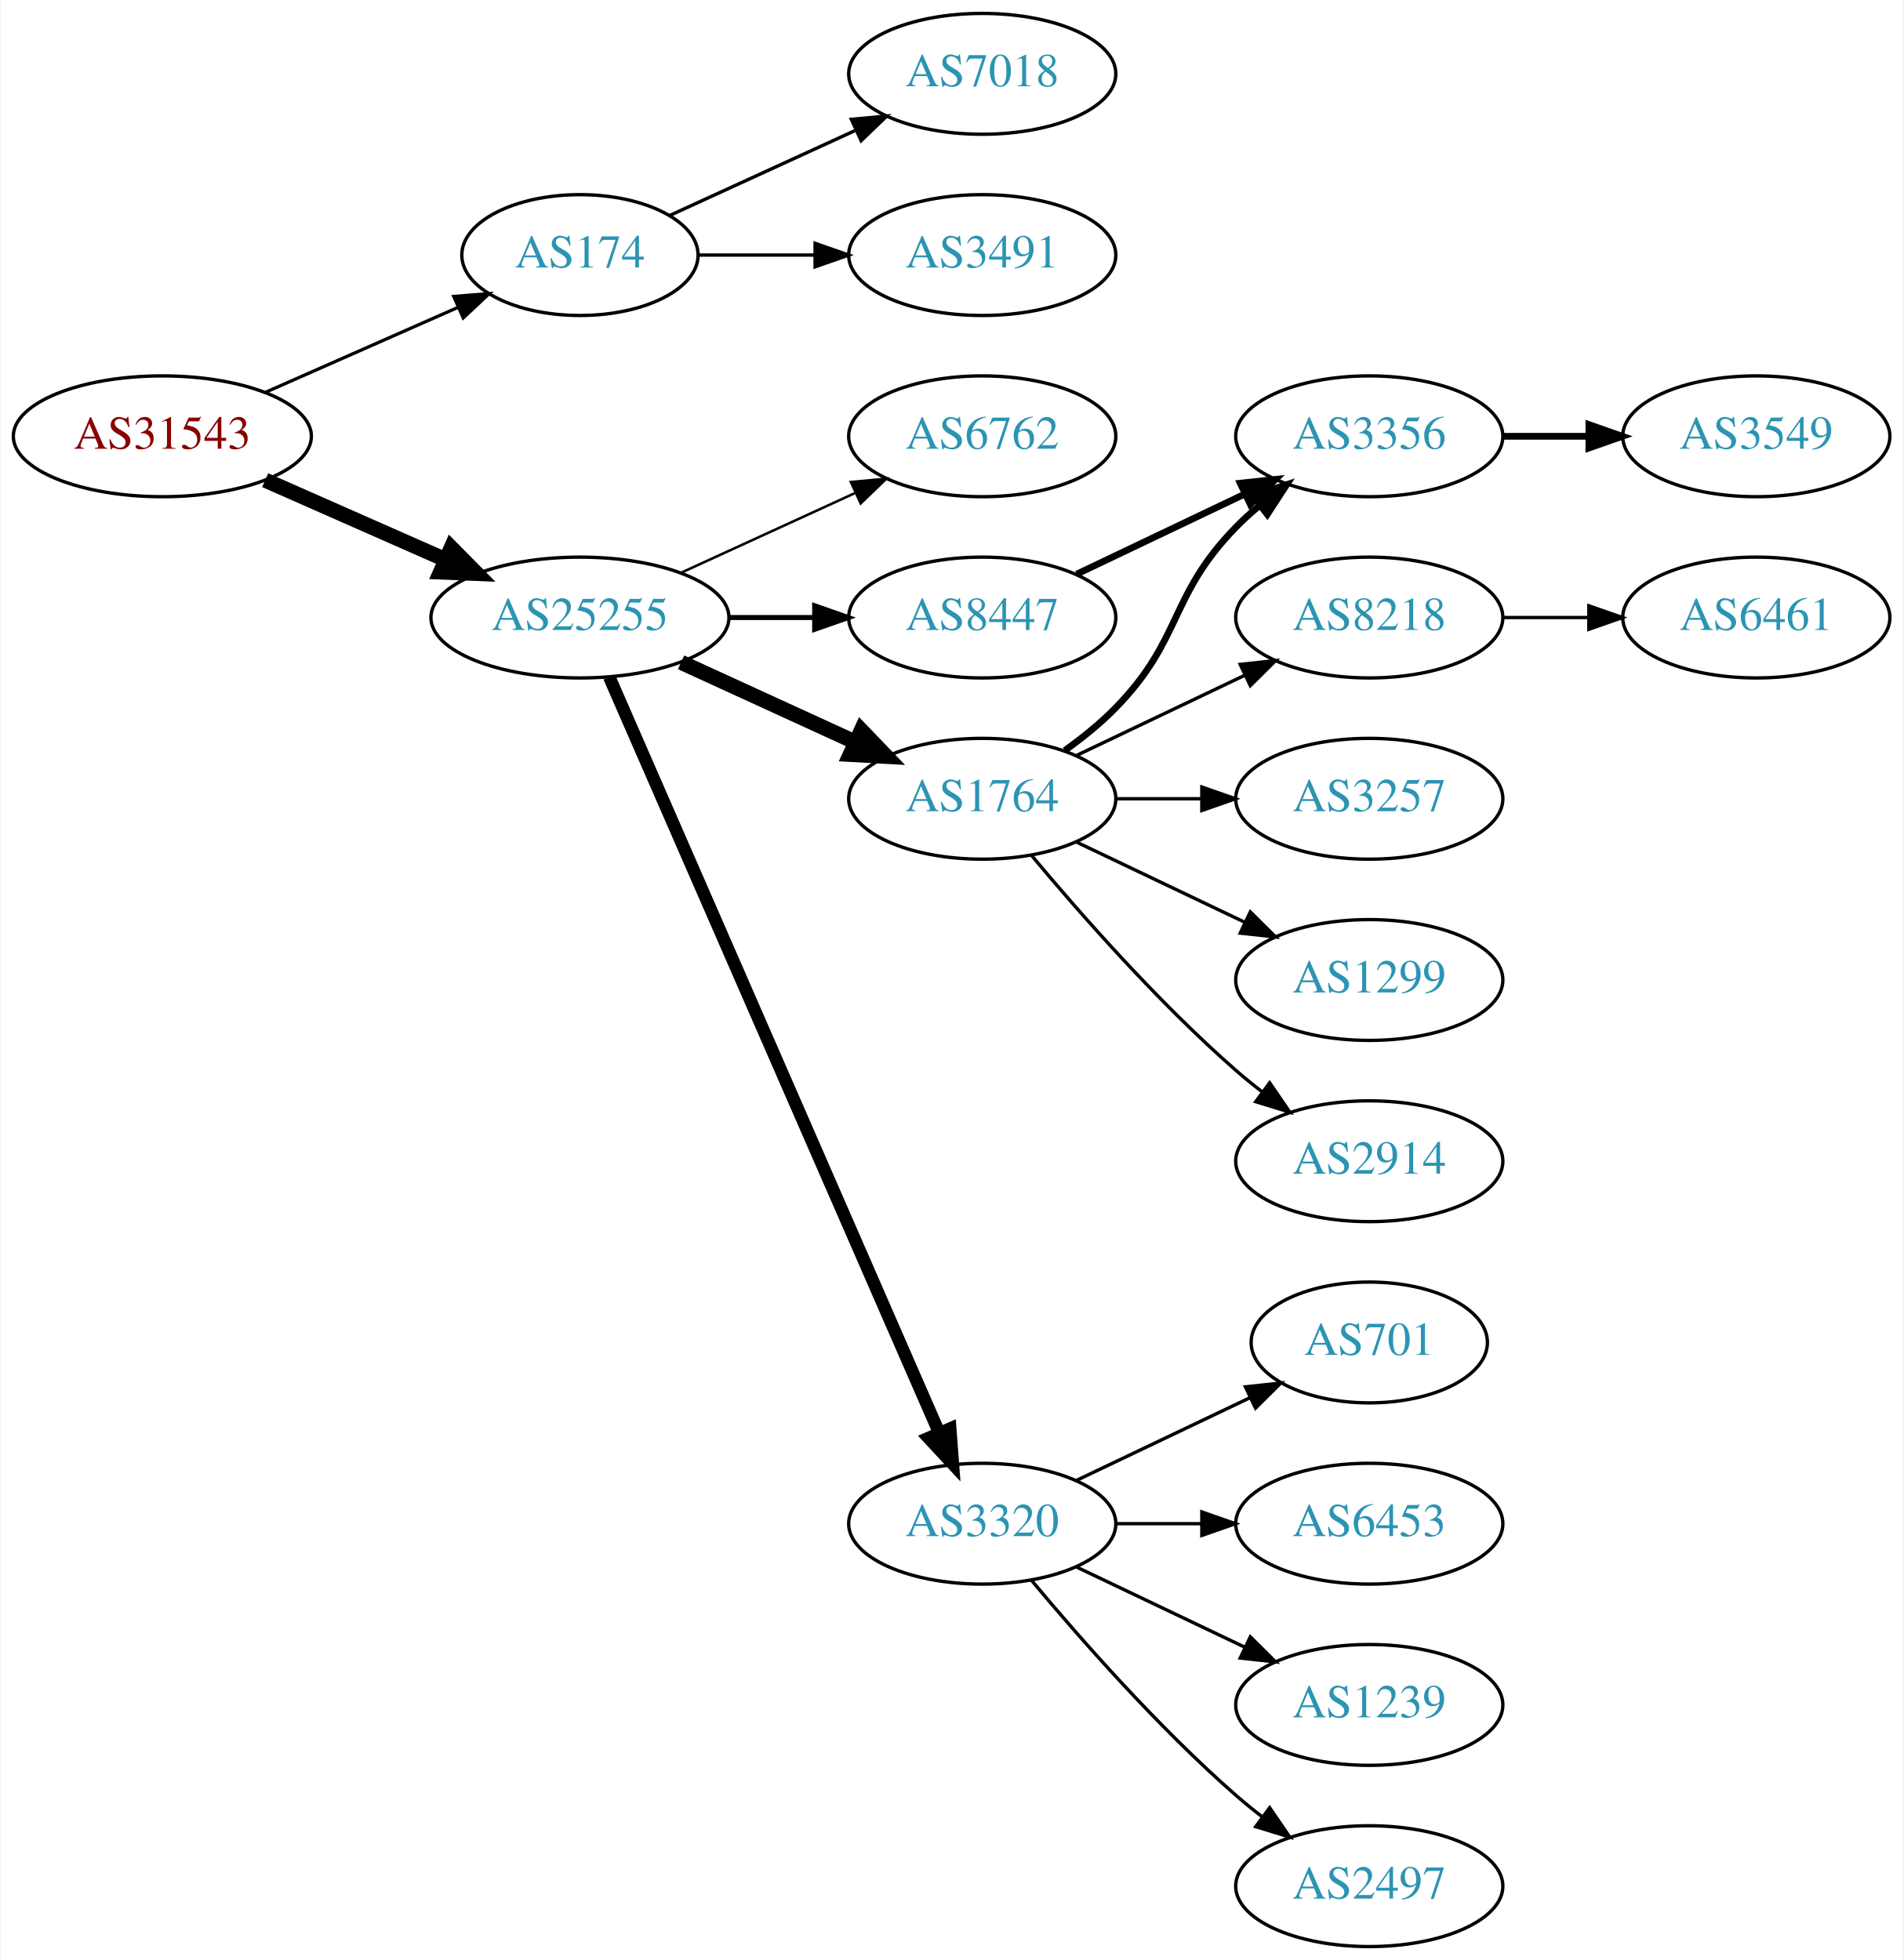
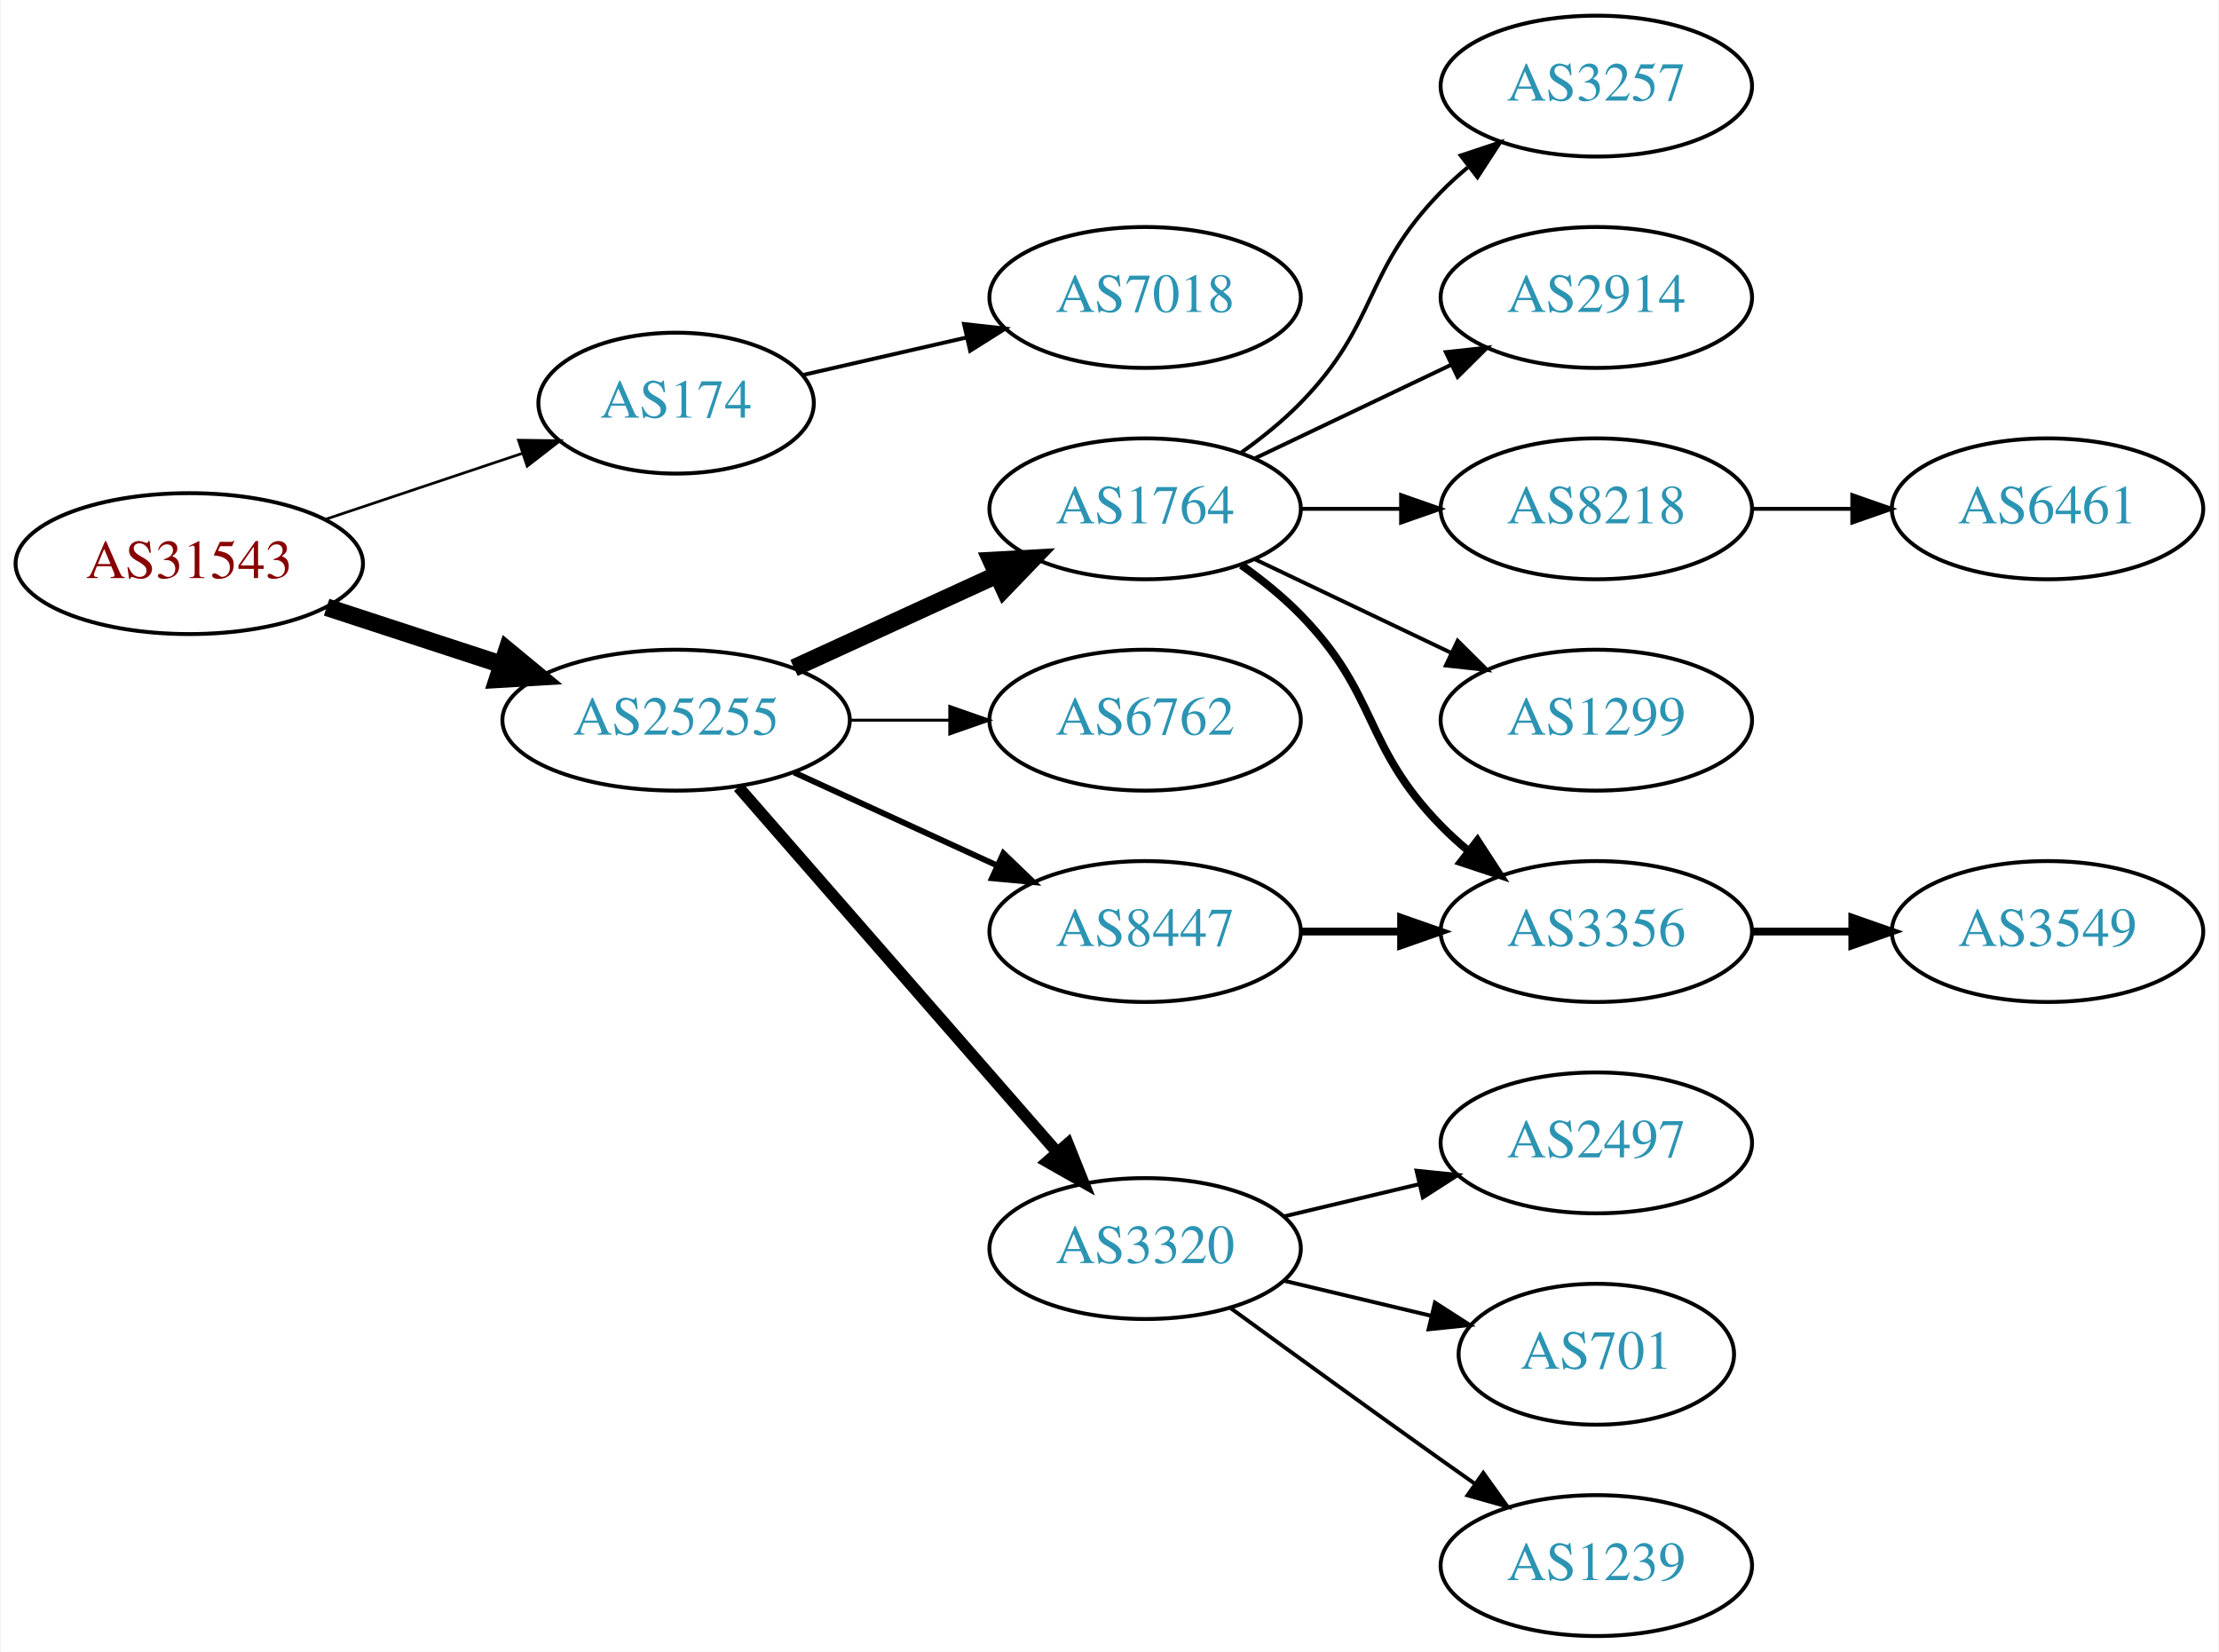
- <svg xmlns="http://www.w3.org/2000/svg" xmlns:xlink="http://www.w3.org/1999/xlink" width="567pt" height="584pt" viewBox="0.00 0.00 566.66 584.00">
-   <g id="graph0" class="graph" transform="scale(1 1) rotate(0) translate(4 580)">
-     <polygon fill="white" stroke="none" points="-4,4 -4,-580 562.663,-580 562.663,4 -4,4" />
+ <svg xmlns="http://www.w3.org/2000/svg" xmlns:xlink="http://www.w3.org/1999/xlink" width="567pt" height="422pt" viewBox="0.00 0.00 566.66 422.00">
+   <g id="graph0" class="graph" transform="scale(1 1) rotate(0) translate(4 418)">
+     <polygon fill="white" stroke="none" points="-4,4 -4,-418 562.663,-418 562.663,4 -4,4" />
    <g id="node1" class="node">
      <g id="a_node1">
        <a xlink:href="/asn/31543" xlink:title="AS31543 ~ myNET gmbh [AT]">
-           <ellipse fill="#ffffff" stroke="black" cx="44.196" cy="-450" rx="44.393" ry="18" />
-           <text text-anchor="middle" x="44.196" y="-446.3" font-family="Times,serif" font-size="14.00" fill="#880000">AS31543</text>
+           <ellipse fill="#ffffff" stroke="black" cx="44.196" cy="-274" rx="44.393" ry="18" />
+           <text text-anchor="middle" x="44.196" y="-270.3" font-family="Times,serif" font-size="14.00" fill="#880000">AS31543</text>
        </a>
      </g>
    </g>
    <g id="node2" class="node">
      <g id="a_node2">
        <a xlink:href="/asn/174" xlink:title="AS174 ~ Cogent Communications [US]">
-           <ellipse fill="#ffffff" stroke="black" cx="168.588" cy="-504" rx="35.194" ry="18" />
-           <text text-anchor="middle" x="168.588" y="-500.3" font-family="Times,serif" font-size="14.00" fill="#2c94b3">AS174</text>
+           <ellipse fill="#ffffff" stroke="black" cx="168.588" cy="-315" rx="35.194" ry="18" />
+           <text text-anchor="middle" x="168.588" y="-311.3" font-family="Times,serif" font-size="14.00" fill="#2c94b3">AS174</text>
        </a>
      </g>
    </g>
    <g id="edge1" class="edge">
-       <path fill="none" stroke="black" stroke-width="0.964" d="M74.824,-463.072C92.095,-470.692 113.985,-480.35 132.164,-488.371" />
-       <polygon fill="black" stroke="black" stroke-width="0.964" points="130.995,-491.68 141.557,-492.515 133.821,-485.276 130.995,-491.68" />
+       <path fill="none" stroke="black" stroke-width="0.692" d="M78.964,-285.312C94.551,-290.533 113.13,-296.757 129.242,-302.154" />
+       <polygon fill="black" stroke="black" stroke-width="0.692" points="128.312,-305.534 138.906,-305.392 130.536,-298.897 128.312,-305.534" />
    </g>
    <g id="node3" class="node">
      <g id="a_node3">
        <a xlink:href="/asn/25255" xlink:title="AS25255 ~ ==&gt; TELE2 AUSTRIA &lt;== [AT]">
-           <ellipse fill="#ffffff" stroke="black" cx="168.588" cy="-396" rx="44.393" ry="18" />
-           <text text-anchor="middle" x="168.588" y="-392.3" font-family="Times,serif" font-size="14.00" fill="#2c94b3">AS25255</text>
+           <ellipse fill="#ffffff" stroke="black" cx="168.588" cy="-234" rx="44.393" ry="18" />
+           <text text-anchor="middle" x="168.588" y="-230.3" font-family="Times,serif" font-size="14.00" fill="#2c94b3">AS25255</text>
        </a>
      </g>
    </g>
    <g id="edge2" class="edge">
-       <path fill="none" stroke="black" stroke-width="4.5" d="M74.824,-436.928C90.941,-429.817 111.081,-420.931 128.473,-413.258" />
-       <polygon fill="black" stroke="black" stroke-width="4.5" points="130.249,-416.778 137.809,-409.139 127.071,-409.573 130.249,-416.778" />
+       <path fill="none" stroke="black" stroke-width="4.5" d="M79.289,-262.858C93.082,-258.35 109.177,-253.09 123.819,-248.305" />
+       <polygon fill="black" stroke="black" stroke-width="4.5" points="125.396,-251.932 133.678,-245.082 122.95,-244.446 125.396,-251.932" />
    </g>
    <g id="node4" class="node">
      <g id="a_node4">
        <a xlink:href="/asn/7018" xlink:title="AS7018 ~ AT&amp;T Services, Inc. [US]">
-           <ellipse fill="#ffffff" stroke="black" cx="288.431" cy="-558" rx="39.794" ry="18" />
-           <text text-anchor="middle" x="288.431" y="-554.3" font-family="Times,serif" font-size="14.00" fill="#2c94b3">AS7018</text>
+           <ellipse fill="#ffffff" stroke="black" cx="288.431" cy="-342" rx="39.794" ry="18" />
+           <text text-anchor="middle" x="288.431" y="-338.3" font-family="Times,serif" font-size="14.00" fill="#2c94b3">AS7018</text>
        </a>
      </g>
    </g>
    <g id="edge3" class="edge">
-       <path fill="none" stroke="black" d="M195.449,-515.851C211.57,-523.238 232.572,-532.862 250.438,-541.048" />
-       <polygon fill="black" stroke="black" points="249.44,-544.441 259.989,-545.425 252.356,-538.077 249.44,-544.441" />
+       <path fill="none" stroke="black" d="M200.858,-322.165C213.698,-325.106 228.802,-328.567 242.77,-331.767" />
+       <polygon fill="black" stroke="black" points="242.161,-335.219 252.69,-334.04 243.725,-328.395 242.161,-335.219" />
    </g>
    <g id="node5" class="node">
      <g id="a_node5">
-         <a xlink:href="/asn/3491" xlink:title="AS3491 ~ PCCW Global, Inc. [US]">
-           <ellipse fill="#ffffff" stroke="black" cx="288.431" cy="-504" rx="39.794" ry="18" />
-           <text text-anchor="middle" x="288.431" y="-500.3" font-family="Times,serif" font-size="14.00" fill="#2c94b3">AS3491</text>
+         <a xlink:href="/asn/1764" xlink:title="AS1764 ~ NEXTLAYER-AS [AT]">
+           <ellipse fill="#ffffff" stroke="black" cx="288.431" cy="-288" rx="39.794" ry="18" />
+           <text text-anchor="middle" x="288.431" y="-284.3" font-family="Times,serif" font-size="14.00" fill="#2c94b3">AS1764</text>
        </a>
      </g>
    </g>
    <g id="edge4" class="edge">
-       <path fill="none" stroke="black" d="M203.99,-504C214.814,-504 226.982,-504 238.608,-504" />
-       <polygon fill="black" stroke="black" points="238.639,-507.5 248.639,-504 238.639,-500.5 238.639,-507.5" />
+       <path fill="none" stroke="black" stroke-width="4.5" d="M198.718,-247.348C214.329,-254.502 233.727,-263.391 250.399,-271.03" />
+       <polygon fill="black" stroke="black" stroke-width="4.5" points="249.119,-274.775 259.851,-275.362 252.4,-267.616 249.119,-274.775" />
    </g>
    <g id="node6" class="node">
      <g id="a_node6">
-         <a xlink:href="/asn/1764" xlink:title="AS1764 ~ NEXTLAYER-AS [AT]">
-           <ellipse fill="#ffffff" stroke="black" cx="288.431" cy="-342" rx="39.794" ry="18" />
-           <text text-anchor="middle" x="288.431" y="-338.3" font-family="Times,serif" font-size="14.00" fill="#2c94b3">AS1764</text>
+         <a xlink:href="/asn/6762" xlink:title="AS6762 ~ TELECOM ITALIA SPARKLE S.p.A. [IT]">
+           <ellipse fill="#ffffff" stroke="black" cx="288.431" cy="-234" rx="39.794" ry="18" />
+           <text text-anchor="middle" x="288.431" y="-230.3" font-family="Times,serif" font-size="14.00" fill="#2c94b3">AS6762</text>
        </a>
      </g>
    </g>
    <g id="edge5" class="edge">
-       <path fill="none" stroke="black" stroke-width="4.5" d="M198.718,-382.652C214.329,-375.498 233.727,-366.609 250.399,-358.97" />
-       <polygon fill="black" stroke="black" stroke-width="4.5" points="252.4,-362.384 259.851,-354.638 249.119,-355.225 252.4,-362.384" />
+       <path fill="none" stroke="black" stroke-width="0.75" d="M212.799,-234C221.112,-234 229.875,-234 238.357,-234" />
+       <polygon fill="black" stroke="black" stroke-width="0.75" points="238.516,-237.5 248.516,-234 238.516,-230.5 238.516,-237.5" />
    </g>
    <g id="node7" class="node">
      <g id="a_node7">
        <a xlink:href="/asn/3320" xlink:title="AS3320 ~ DTAG [DE]">
-           <ellipse fill="#ffffff" stroke="black" cx="288.431" cy="-126" rx="39.794" ry="18" />
-           <text text-anchor="middle" x="288.431" y="-122.3" font-family="Times,serif" font-size="14.00" fill="#2c94b3">AS3320</text>
+           <ellipse fill="#ffffff" stroke="black" cx="288.431" cy="-99" rx="39.794" ry="18" />
+           <text text-anchor="middle" x="288.431" y="-95.3" font-family="Times,serif" font-size="14.00" fill="#2c94b3">AS3320</text>
        </a>
      </g>
    </g>
    <g id="edge6" class="edge">
-       <path fill="none" stroke="black" stroke-width="3.75" d="M177.32,-378.285C197.421,-332.229 251.43,-208.486 275.533,-153.261" />
-       <polygon fill="black" stroke="black" stroke-width="3.75" points="278.878,-154.346 279.67,-143.781 272.462,-151.546 278.878,-154.346" />
+       <path fill="none" stroke="black" stroke-width="3" d="M184.513,-216.902C205.056,-193.369 242.175,-150.845 265.771,-123.813" />
+       <polygon fill="black" stroke="black" stroke-width="3" points="268.688,-125.794 272.627,-115.959 263.414,-121.191 268.688,-125.794" />
    </g>
    <g id="node8" class="node">
      <g id="a_node8">
-         <a xlink:href="/asn/6762" xlink:title="AS6762 ~ TELECOM ITALIA SPARKLE S.p.A. [IT]">
-           <ellipse fill="#ffffff" stroke="black" cx="288.431" cy="-450" rx="39.794" ry="18" />
-           <text text-anchor="middle" x="288.431" y="-446.3" font-family="Times,serif" font-size="14.00" fill="#2c94b3">AS6762</text>
+         <a xlink:href="/asn/8447" xlink:title="AS8447 ~ A1 Telekom Austria AG [AT]">
+           <ellipse fill="#ffffff" stroke="black" cx="288.431" cy="-180" rx="39.794" ry="18" />
+           <text text-anchor="middle" x="288.431" y="-176.3" font-family="Times,serif" font-size="14.00" fill="#2c94b3">AS8447</text>
        </a>
      </g>
    </g>
    <g id="edge7" class="edge">
-       <path fill="none" stroke="black" stroke-width="0.75" d="M198.718,-409.348C214.329,-416.502 233.727,-425.391 250.399,-433.03" />
-       <polygon fill="black" stroke="black" stroke-width="0.75" points="249.302,-436.378 259.851,-437.362 252.218,-430.014 249.302,-436.378" />
+       <path fill="none" stroke="black" stroke-width="1.5" d="M198.718,-220.652C214.329,-213.498 233.727,-204.609 250.399,-196.97" />
+       <polygon fill="black" stroke="black" stroke-width="1.5" points="252.218,-199.986 259.851,-192.638 249.302,-193.622 252.218,-199.986" />
    </g>
    <g id="node9" class="node">
      <g id="a_node9">
-         <a xlink:href="/asn/8447" xlink:title="AS8447 ~ A1 Telekom Austria AG [AT]">
-           <ellipse fill="#ffffff" stroke="black" cx="288.431" cy="-396" rx="39.794" ry="18" />
-           <text text-anchor="middle" x="288.431" y="-392.3" font-family="Times,serif" font-size="14.00" fill="#2c94b3">AS8447</text>
+         <a xlink:href="/asn/3257" xlink:title="AS3257 ~ GTT [DE]">
+           <ellipse fill="#ffffff" stroke="black" cx="403.724" cy="-396" rx="39.794" ry="18" />
+           <text text-anchor="middle" x="403.724" y="-392.3" font-family="Times,serif" font-size="14.00" fill="#2c94b3">AS3257</text>
        </a>
      </g>
    </g>
    <g id="edge8" class="edge">
-       <path fill="none" stroke="black" stroke-width="1.5" d="M212.799,-396C221.112,-396 229.875,-396 238.357,-396" />
-       <polygon fill="black" stroke="black" stroke-width="1.5" points="238.516,-399.5 248.516,-396 238.516,-392.5 238.516,-399.5" />
+       <path fill="none" stroke="black" d="M313.025,-302.389C318.281,-306.148 323.613,-310.437 328.077,-315 348.25,-335.617 343.905,-348.383 364.077,-369 366.17,-371.139 368.453,-373.218 370.83,-375.21" />
+       <polygon fill="black" stroke="black" points="369.074,-378.275 379.13,-381.611 373.349,-372.732 369.074,-378.275" />
    </g>
    <g id="node10" class="node">
      <g id="a_node10">
-         <a xlink:href="/asn/8218" xlink:title="AS8218 ~ legacy Neotelecoms [FR]">
-           <ellipse fill="#ffffff" stroke="black" cx="403.724" cy="-396" rx="39.794" ry="18" />
-           <text text-anchor="middle" x="403.724" y="-392.3" font-family="Times,serif" font-size="14.00" fill="#2c94b3">AS8218</text>
+         <a xlink:href="/asn/2914" xlink:title="AS2914 ~ NTT America, Inc. [US]">
+           <ellipse fill="#ffffff" stroke="black" cx="403.724" cy="-342" rx="39.794" ry="18" />
+           <text text-anchor="middle" x="403.724" y="-338.3" font-family="Times,serif" font-size="14.00" fill="#2c94b3">AS2914</text>
        </a>
      </g>
    </g>
    <g id="edge9" class="edge">
-       <path fill="none" stroke="black" d="M316.567,-354.934C331.561,-362.081 350.382,-371.052 366.605,-378.785" />
-       <polygon fill="black" stroke="black" points="365.276,-382.028 375.809,-383.171 368.288,-375.709 365.276,-382.028" />
+       <path fill="none" stroke="black" d="M316.567,-300.934C331.561,-308.081 350.382,-317.052 366.605,-324.785" />
+       <polygon fill="black" stroke="black" points="365.276,-328.028 375.809,-329.171 368.288,-321.709 365.276,-328.028" />
    </g>
    <g id="node11" class="node">
      <g id="a_node11">
-         <a xlink:href="/asn/3257" xlink:title="AS3257 ~ GTT [DE]">
-           <ellipse fill="#ffffff" stroke="black" cx="403.724" cy="-342" rx="39.794" ry="18" />
-           <text text-anchor="middle" x="403.724" y="-338.3" font-family="Times,serif" font-size="14.00" fill="#2c94b3">AS3257</text>
+         <a xlink:href="/asn/8218" xlink:title="AS8218 ~ legacy Neotelecoms [FR]">
+           <ellipse fill="#ffffff" stroke="black" cx="403.724" cy="-288" rx="39.794" ry="18" />
+           <text text-anchor="middle" x="403.724" y="-284.3" font-family="Times,serif" font-size="14.00" fill="#2c94b3">AS8218</text>
        </a>
      </g>
    </g>
    <g id="edge10" class="edge">
-       <path fill="none" stroke="black" d="M328.103,-342C336.306,-342 345.07,-342 353.602,-342" />
-       <polygon fill="black" stroke="black" points="353.841,-345.5 363.841,-342 353.841,-338.5 353.841,-345.5" />
+       <path fill="none" stroke="black" d="M328.103,-288C336.306,-288 345.07,-288 353.602,-288" />
+       <polygon fill="black" stroke="black" points="353.841,-291.5 363.841,-288 353.841,-284.5 353.841,-291.5" />
    </g>
    <g id="node12" class="node">
      <g id="a_node12">
        <a xlink:href="/asn/1299" xlink:title="AS1299 ~ Telia Carrier [EU]">
-           <ellipse fill="#ffffff" stroke="black" cx="403.724" cy="-288" rx="39.794" ry="18" />
-           <text text-anchor="middle" x="403.724" y="-284.3" font-family="Times,serif" font-size="14.00" fill="#2c94b3">AS1299</text>
+           <ellipse fill="#ffffff" stroke="black" cx="403.724" cy="-234" rx="39.794" ry="18" />
+           <text text-anchor="middle" x="403.724" y="-230.3" font-family="Times,serif" font-size="14.00" fill="#2c94b3">AS1299</text>
        </a>
      </g>
    </g>
    <g id="edge11" class="edge">
-       <path fill="none" stroke="black" d="M316.567,-329.066C331.561,-321.919 350.382,-312.948 366.605,-305.215" />
-       <polygon fill="black" stroke="black" points="368.288,-308.291 375.809,-300.829 365.276,-301.972 368.288,-308.291" />
+       <path fill="none" stroke="black" d="M316.567,-275.066C331.561,-267.919 350.382,-258.948 366.605,-251.215" />
+       <polygon fill="black" stroke="black" points="368.288,-254.291 375.809,-246.829 365.276,-247.972 368.288,-254.291" />
    </g>
    <g id="node13" class="node">
      <g id="a_node13">
-         <a xlink:href="/asn/2914" xlink:title="AS2914 ~ NTT America, Inc. [US]">
-           <ellipse fill="#ffffff" stroke="black" cx="403.724" cy="-234" rx="39.794" ry="18" />
-           <text text-anchor="middle" x="403.724" y="-230.3" font-family="Times,serif" font-size="14.00" fill="#2c94b3">AS2914</text>
+         <a xlink:href="/asn/3356" xlink:title="AS3356 ~ Level 3 Parent, LLC [US]">
+           <ellipse fill="#ffffff" stroke="black" cx="403.724" cy="-180" rx="39.794" ry="18" />
+           <text text-anchor="middle" x="403.724" y="-176.3" font-family="Times,serif" font-size="14.00" fill="#2c94b3">AS3356</text>
        </a>
      </g>
    </g>
    <g id="edge12" class="edge">
-       <path fill="none" stroke="black" d="M303.061,-325.183C317.343,-308.071 340.89,-281.255 364.077,-261 366.543,-258.846 369.182,-256.706 371.879,-254.628" />
-       <polygon fill="black" stroke="black" points="374.052,-257.375 380.033,-248.63 369.904,-251.736 374.052,-257.375" />
-     </g>
-     <g id="node14" class="node">
-       <g id="a_node14">
-         <a xlink:href="/asn/3356" xlink:title="AS3356 ~ Level 3 Parent, LLC [US]">
-           <ellipse fill="#ffffff" stroke="black" cx="403.724" cy="-450" rx="39.794" ry="18" />
-           <text text-anchor="middle" x="403.724" y="-446.3" font-family="Times,serif" font-size="14.00" fill="#2c94b3">AS3356</text>
-         </a>
-       </g>
-     </g>
-     <g id="edge13" class="edge">
-       <path fill="none" stroke="black" stroke-width="2" d="M313.025,-356.389C318.281,-360.148 323.613,-364.437 328.077,-369 348.25,-389.617 343.905,-402.383 364.077,-423 366.17,-425.139 368.453,-427.218 370.83,-429.21" />
-       <polygon fill="black" stroke="black" stroke-width="2" points="369.074,-432.275 379.13,-435.611 373.349,-426.732 369.074,-432.275" />
+       <path fill="none" stroke="black" stroke-width="2" d="M313.025,-273.611C318.281,-269.852 323.613,-265.563 328.077,-261 348.25,-240.383 343.905,-227.617 364.077,-207 366.17,-204.861 368.453,-202.782 370.83,-200.79" />
+       <polygon fill="black" stroke="black" stroke-width="2" points="373.349,-203.268 379.13,-194.389 369.074,-197.725 373.349,-203.268" />
+     </g>
+     <g id="node15" class="node">
+       <g id="a_node15">
+         <a xlink:href="/asn/2497" xlink:title="AS2497 ~ Internet Initiative Japan Inc. [JP]">
+           <ellipse fill="#ffffff" stroke="black" cx="403.724" cy="-126" rx="39.794" ry="18" />
+           <text text-anchor="middle" x="403.724" y="-122.3" font-family="Times,serif" font-size="14.00" fill="#2c94b3">AS2497</text>
+         </a>
+       </g>
+     </g>
+     <g id="edge14" class="edge">
+       <path fill="none" stroke="black" d="M324.038,-107.248C334.909,-109.838 347.064,-112.735 358.506,-115.462" />
+       <polygon fill="black" stroke="black" points="357.789,-118.889 368.328,-117.803 359.412,-112.08 357.789,-118.889" />
    </g>
    <g id="node16" class="node">
      <g id="a_node16">
-         <a xlink:href="/asn/6453" xlink:title="AS6453 ~ TATA COMMUNICATIONS (AMERICA) INC [US]">
-           <ellipse fill="#ffffff" stroke="black" cx="403.724" cy="-126" rx="39.794" ry="18" />
-           <text text-anchor="middle" x="403.724" y="-122.3" font-family="Times,serif" font-size="14.00" fill="#2c94b3">AS6453</text>
+         <a xlink:href="/asn/701" xlink:title="AS701 ~ UUNET [US]">
+           <ellipse fill="#ffffff" stroke="black" cx="403.724" cy="-72" rx="35.194" ry="18" />
+           <text text-anchor="middle" x="403.724" y="-68.3" font-family="Times,serif" font-size="14.00" fill="#2c94b3">AS701</text>
        </a>
      </g>
    </g>
    <g id="edge15" class="edge">
-       <path fill="none" stroke="black" d="M328.103,-126C336.306,-126 345.07,-126 353.602,-126" />
-       <polygon fill="black" stroke="black" points="353.841,-129.5 363.841,-126 353.841,-122.5 353.841,-129.5" />
+       <path fill="none" stroke="black" d="M324.038,-90.752C335.833,-87.942 349.137,-84.771 361.405,-81.847" />
+       <polygon fill="black" stroke="black" points="362.494,-85.186 371.41,-79.463 360.871,-78.376 362.494,-85.186" />
    </g>
    <g id="node17" class="node">
      <g id="a_node17">
        <a xlink:href="/asn/1239" xlink:title="AS1239 ~ Sprint [US]">
-           <ellipse fill="#ffffff" stroke="black" cx="403.724" cy="-72" rx="39.794" ry="18" />
-           <text text-anchor="middle" x="403.724" y="-68.3" font-family="Times,serif" font-size="14.00" fill="#2c94b3">AS1239</text>
+           <ellipse fill="#ffffff" stroke="black" cx="403.724" cy="-18" rx="39.794" ry="18" />
+           <text text-anchor="middle" x="403.724" y="-14.3" font-family="Times,serif" font-size="14.00" fill="#2c94b3">AS1239</text>
        </a>
      </g>
    </g>
    <g id="edge16" class="edge">
-       <path fill="none" stroke="black" d="M316.567,-113.066C331.561,-105.919 350.382,-96.948 366.605,-89.215" />
-       <polygon fill="black" stroke="black" points="368.288,-92.291 375.809,-84.829 365.276,-85.972 368.288,-92.291" />
+       <path fill="none" stroke="black" d="M310.279,-83.778C325.213,-72.909 345.827,-57.975 364.077,-45 366.898,-42.995 369.841,-40.915 372.789,-38.841" />
+       <polygon fill="black" stroke="black" points="374.835,-41.681 381.013,-33.074 370.816,-35.95 374.835,-41.681" />
+     </g>
+     <g id="edge17" class="edge">
+       <path fill="none" stroke="black" stroke-width="2" d="M328.103,-180C336.306,-180 345.07,-180 353.602,-180" />
+       <polygon fill="black" stroke="black" stroke-width="2" points="353.841,-183.5 363.841,-180 353.841,-176.5 353.841,-183.5" />
+     </g>
+     <g id="node14" class="node">
+       <g id="a_node14">
+         <a xlink:href="/asn/6461" xlink:title="AS6461 ~ Zayo Bandwidth [US]">
+           <ellipse fill="#ffffff" stroke="black" cx="519.017" cy="-288" rx="39.794" ry="18" />
+           <text text-anchor="middle" x="519.017" y="-284.3" font-family="Times,serif" font-size="14.00" fill="#2c94b3">AS6461</text>
+         </a>
+       </g>
+     </g>
+     <g id="edge13" class="edge">
+       <path fill="none" stroke="black" d="M443.396,-288C451.599,-288 460.363,-288 468.895,-288" />
+       <polygon fill="black" stroke="black" points="469.134,-291.5 479.134,-288 469.134,-284.5 469.134,-291.5" />
    </g>
    <g id="node18" class="node">
      <g id="a_node18">
-         <a xlink:href="/asn/2497" xlink:title="AS2497 ~ Internet Initiative Japan Inc. [JP]">
-           <ellipse fill="#ffffff" stroke="black" cx="403.724" cy="-18" rx="39.794" ry="18" />
-           <text text-anchor="middle" x="403.724" y="-14.3" font-family="Times,serif" font-size="14.00" fill="#2c94b3">AS2497</text>
-         </a>
-       </g>
-     </g>
-     <g id="edge17" class="edge">
-       <path fill="none" stroke="black" d="M303.061,-109.183C317.343,-92.071 340.89,-65.255 364.077,-45 366.543,-42.846 369.182,-40.706 371.879,-38.628" />
-       <polygon fill="black" stroke="black" points="374.052,-41.375 380.033,-32.63 369.904,-35.736 374.052,-41.375" />
-     </g>
-     <g id="node19" class="node">
-       <g id="a_node19">
-         <a xlink:href="/asn/701" xlink:title="AS701 ~ UUNET [US]">
-           <ellipse fill="#ffffff" stroke="black" cx="403.724" cy="-180" rx="35.194" ry="18" />
-           <text text-anchor="middle" x="403.724" y="-176.3" font-family="Times,serif" font-size="14.00" fill="#2c94b3">AS701</text>
+         <a xlink:href="/asn/3549" xlink:title="AS3549 ~ Level 3 Parent, LLC [US]">
+           <ellipse fill="#ffffff" stroke="black" cx="519.017" cy="-180" rx="39.794" ry="18" />
+           <text text-anchor="middle" x="519.017" y="-176.3" font-family="Times,serif" font-size="14.00" fill="#2c94b3">AS3549</text>
        </a>
      </g>
    </g>
    <g id="edge18" class="edge">
-       <path fill="none" stroke="black" d="M316.567,-138.934C331.999,-146.29 351.485,-155.577 368.02,-163.459" />
-       <polygon fill="black" stroke="black" points="366.828,-166.768 377.361,-167.911 369.84,-160.449 366.828,-166.768" />
-     </g>
-     <g id="edge19" class="edge">
-       <path fill="none" stroke="black" stroke-width="2" d="M316.567,-408.934C331.561,-416.081 350.382,-425.052 366.605,-432.785" />
-       <polygon fill="black" stroke="black" stroke-width="2" points="365.276,-436.028 375.809,-437.171 368.288,-429.709 365.276,-436.028" />
-     </g>
-     <g id="node15" class="node">
-       <g id="a_node15">
-         <a xlink:href="/asn/6461" xlink:title="AS6461 ~ Zayo Bandwidth [US]">
-           <ellipse fill="#ffffff" stroke="black" cx="519.017" cy="-396" rx="39.794" ry="18" />
-           <text text-anchor="middle" x="519.017" y="-392.3" font-family="Times,serif" font-size="14.00" fill="#2c94b3">AS6461</text>
-         </a>
-       </g>
-     </g>
-     <g id="edge14" class="edge">
-       <path fill="none" stroke="black" d="M443.396,-396C451.599,-396 460.363,-396 468.895,-396" />
-       <polygon fill="black" stroke="black" points="469.134,-399.5 479.134,-396 469.134,-392.5 469.134,-399.5" />
-     </g>
-     <g id="node20" class="node">
-       <g id="a_node20">
-         <a xlink:href="/asn/3549" xlink:title="AS3549 ~ Level 3 Parent, LLC [US]">
-           <ellipse fill="#ffffff" stroke="black" cx="519.017" cy="-450" rx="39.794" ry="18" />
-           <text text-anchor="middle" x="519.017" y="-446.3" font-family="Times,serif" font-size="14.00" fill="#2c94b3">AS3549</text>
-         </a>
-       </g>
-     </g>
-     <g id="edge20" class="edge">
-       <path fill="none" stroke="black" stroke-width="2" d="M443.396,-450C451.599,-450 460.363,-450 468.895,-450" />
-       <polygon fill="black" stroke="black" stroke-width="2" points="469.134,-453.5 479.134,-450 469.134,-446.5 469.134,-453.5" />
+       <path fill="none" stroke="black" stroke-width="2" d="M443.396,-180C451.599,-180 460.363,-180 468.895,-180" />
+       <polygon fill="black" stroke="black" stroke-width="2" points="469.134,-183.5 479.134,-180 469.134,-176.5 469.134,-183.5" />
    </g>
  </g>
</svg>
